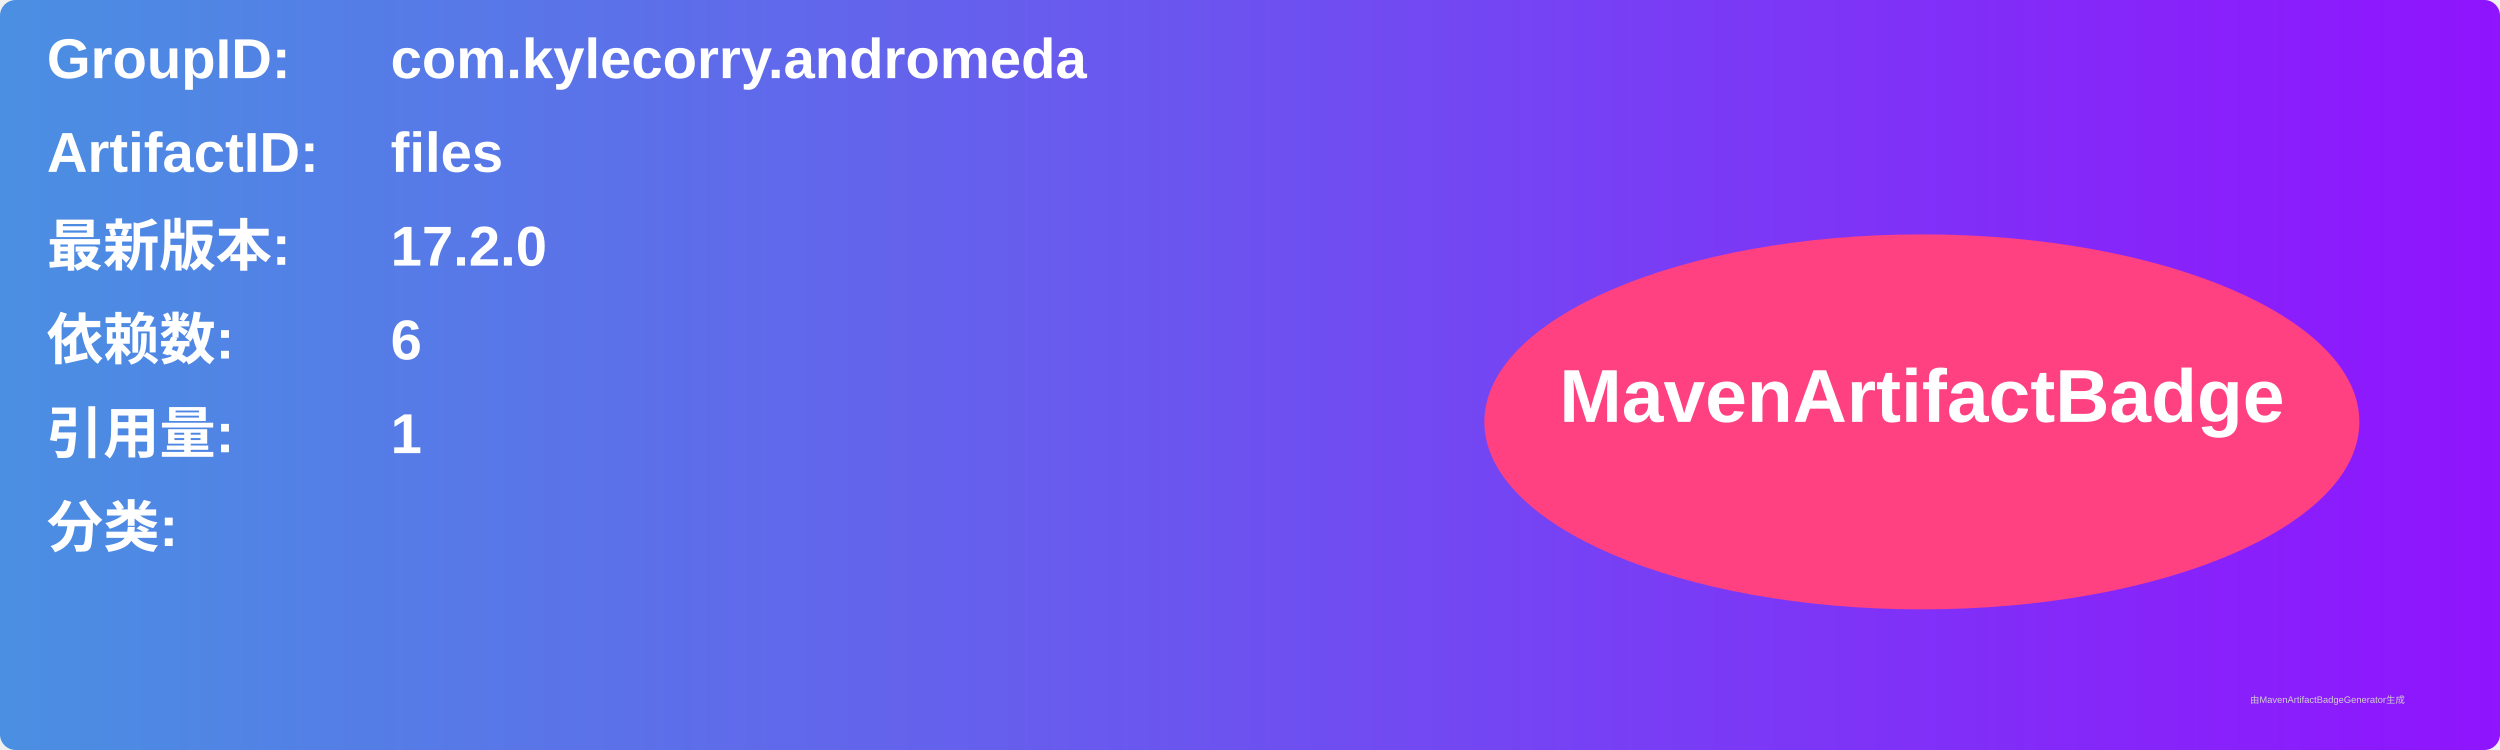
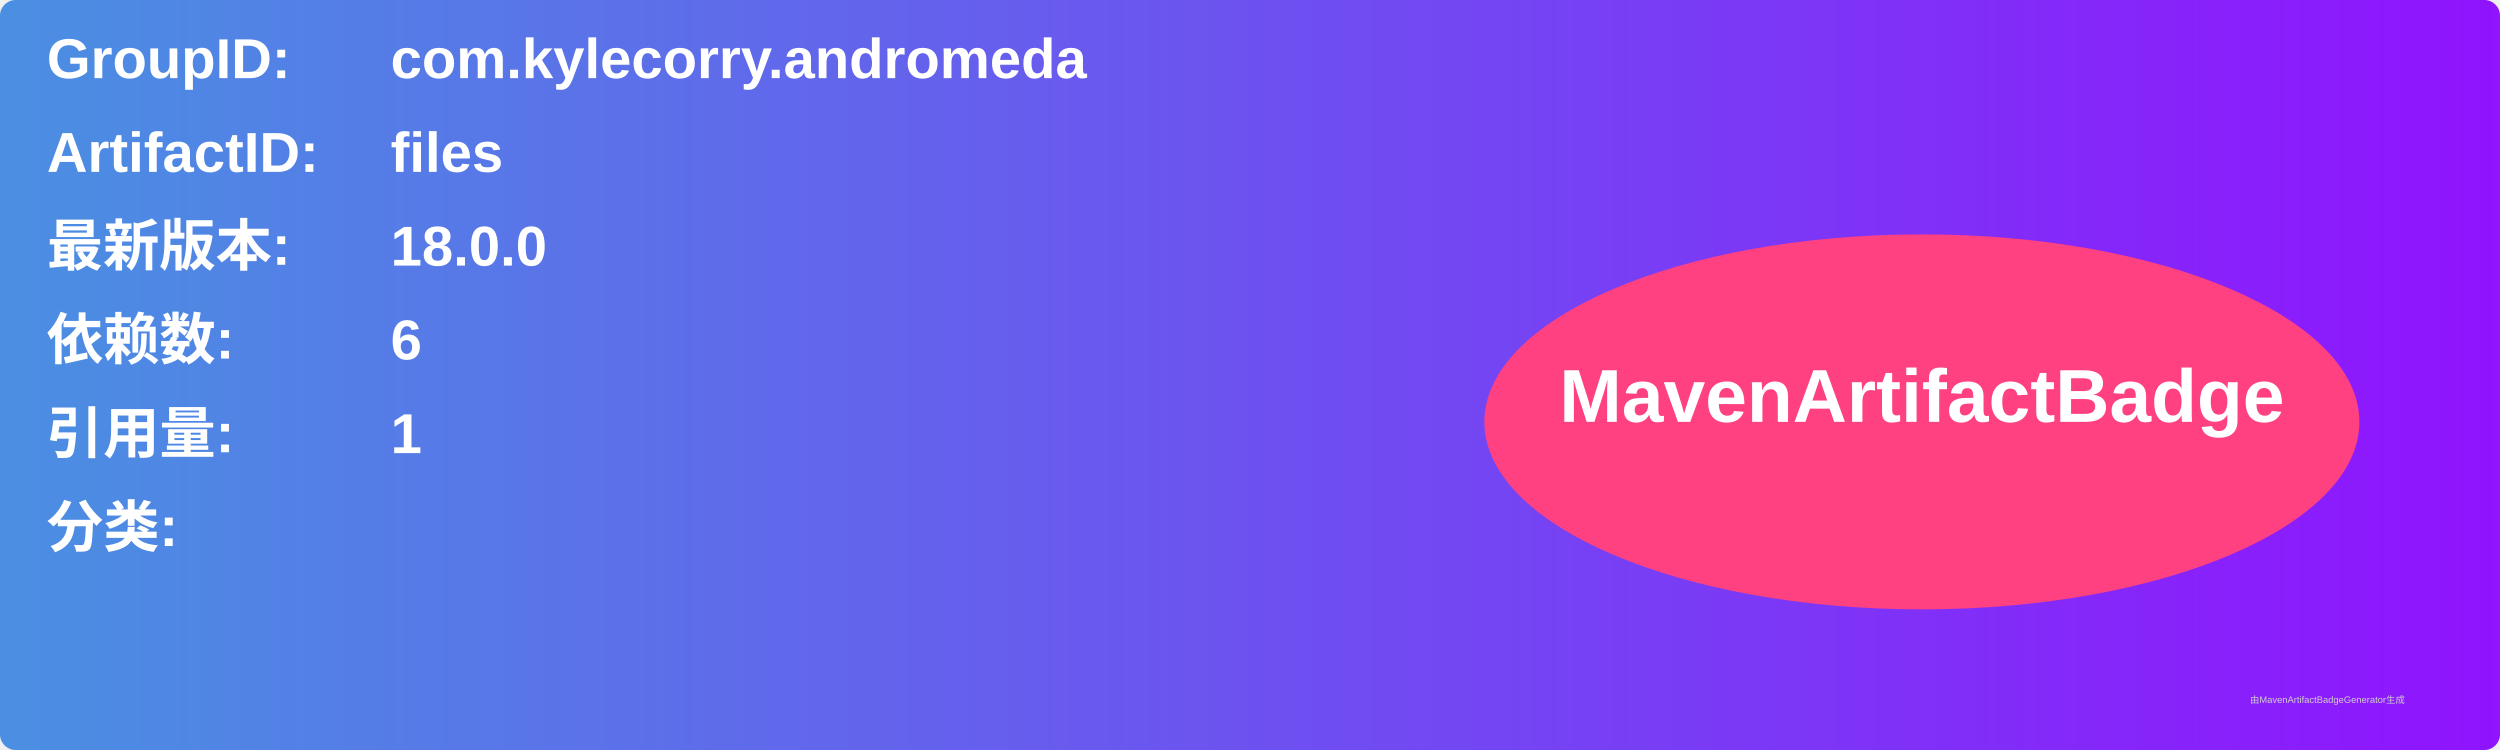
<svg xmlns="http://www.w3.org/2000/svg" width="800" height="240" viewBox="0 0 800 240">
  <linearGradient id="grad" x1="0%" y1="0%" x2="100%" y2="0%">
    <stop offset="0%" stop-color="#4a90e2" />
    <stop offset="100%" stop-color="#9013fe" />
  </linearGradient>
  <rect width="100%" height="100%" rx="5" ry="5" fill="url(#grad)" />
  <g transform="translate(15, 15)">
    <text x="0" y="10" font-family="Arial" font-size="18" fill="white" font-weight="bold" width="260">GroupID:</text>
    <text x="110" y="10" font-family="Arial" font-size="18" fill="white" font-weight="bold" width="460">com.kylecorry.andromeda</text>
    <text x="0" y="40" font-family="Arial" font-size="18" fill="white" font-weight="bold" width="260">ArtifactID:</text>
    <text x="110" y="40" font-family="Arial" font-size="18" fill="white" font-weight="bold" width="460">files</text>
    <text x="0" y="70" font-family="Arial" font-size="18" fill="white" font-weight="bold">最新版本:</text>
    <text x="110" y="70" font-family="Arial" font-size="18" fill="white" font-weight="bold">
-       <tspan font-weight="bold">17.2.0</tspan>
+       <tspan font-weight="bold">18.0.0</tspan>
    </text>
    <text x="0" y="100" font-family="Arial" font-size="18" fill="white" font-weight="bold">依赖数: </text>
    <text x="110" y="100" font-family="Arial" font-size="18" fill="white">
      <tspan font-weight="bold">6</tspan>
    </text>
    <text x="0" y="130" font-family="Arial" font-size="18" fill="white" font-weight="bold">引用量: </text>
    <text x="110" y="130" font-family="Arial" font-size="18" fill="white">
      <tspan font-weight="bold">1</tspan>
    </text>
    <text x="0" y="160" font-family="Arial" font-size="18" fill="white" font-weight="bold">分类:</text>
    <text x="10" y="190" font-family="Arial" font-size="10" fill="white">
      <tspan font-weight="bold" />
    </text>
    <ellipse cx="600" cy="120" rx="140" ry="60" fill="#ff4081" />
    <text x="600" y="120" text-anchor="middle" font-family="Arial" font-size="24" fill="white" font-weight="bold">MavenArtifactBadge</text>
  </g>
  <text x="720" y="225" font-family="Arial" font-size="3" fill="#d0d0d0">由MavenArtifactBadgeGenerator生成</text>
</svg>
